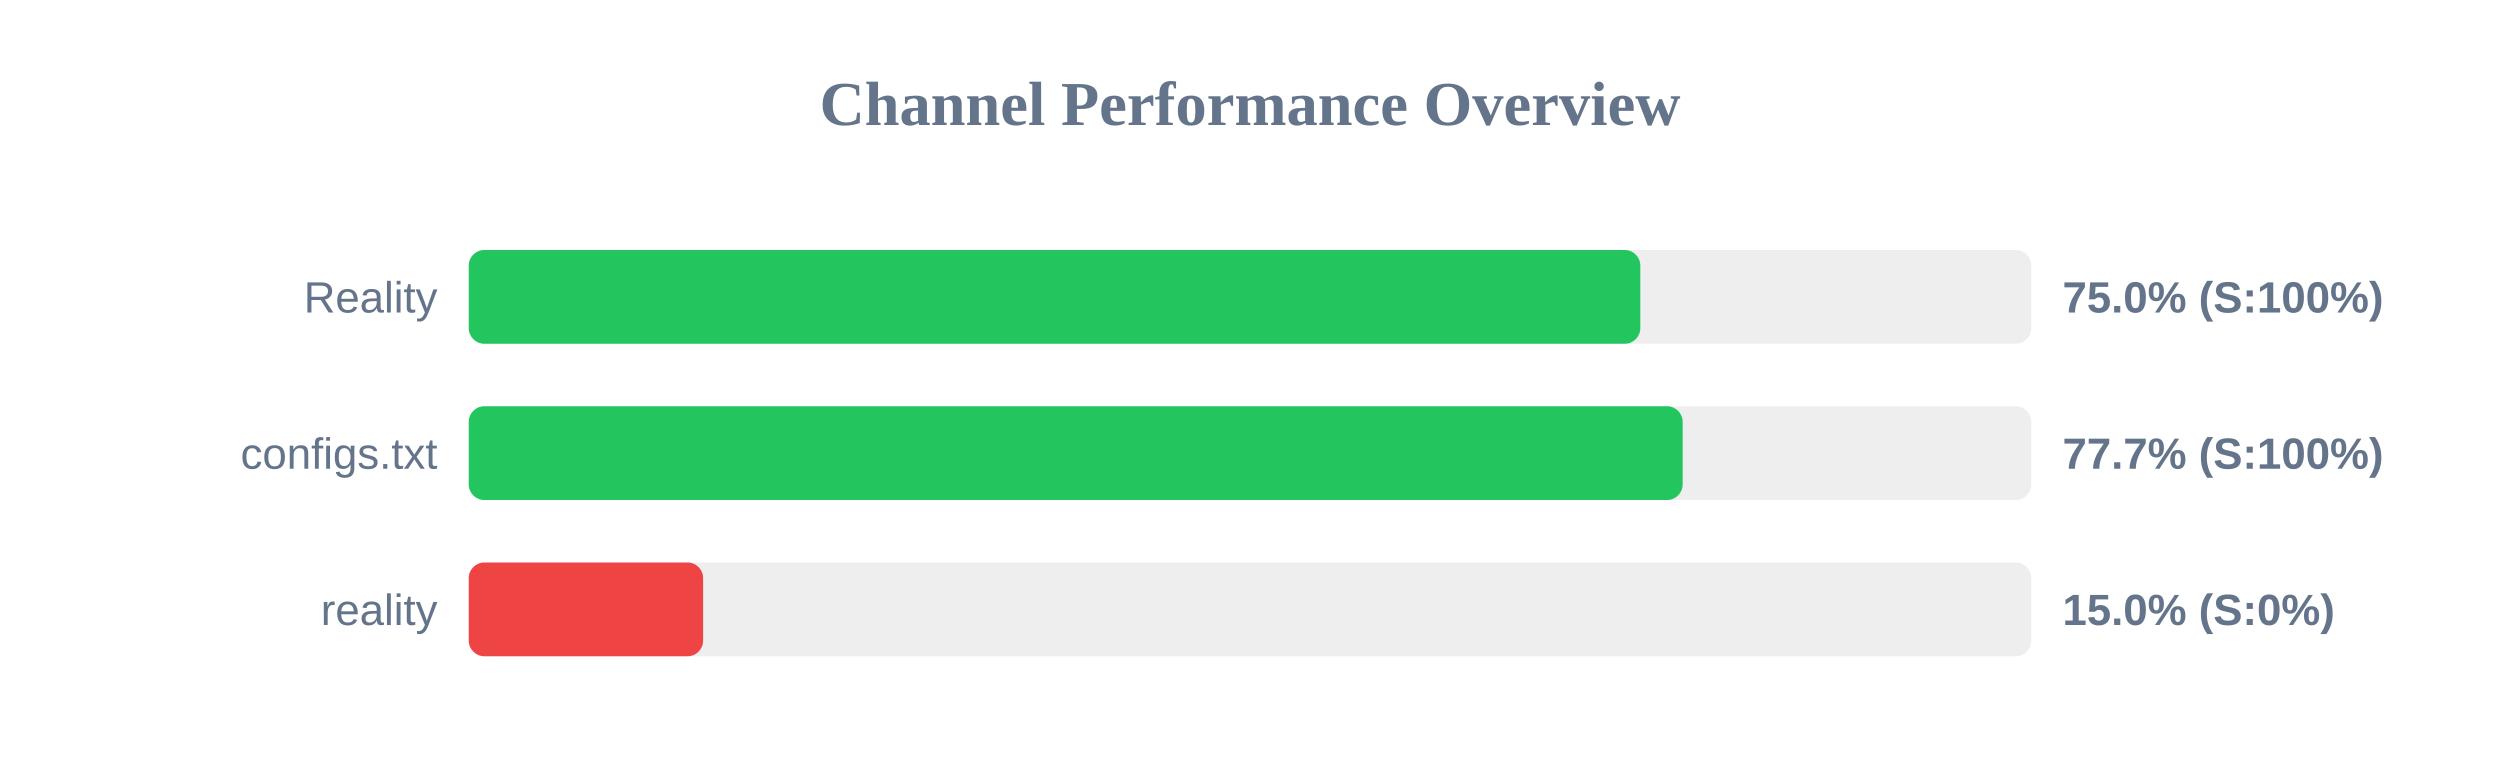
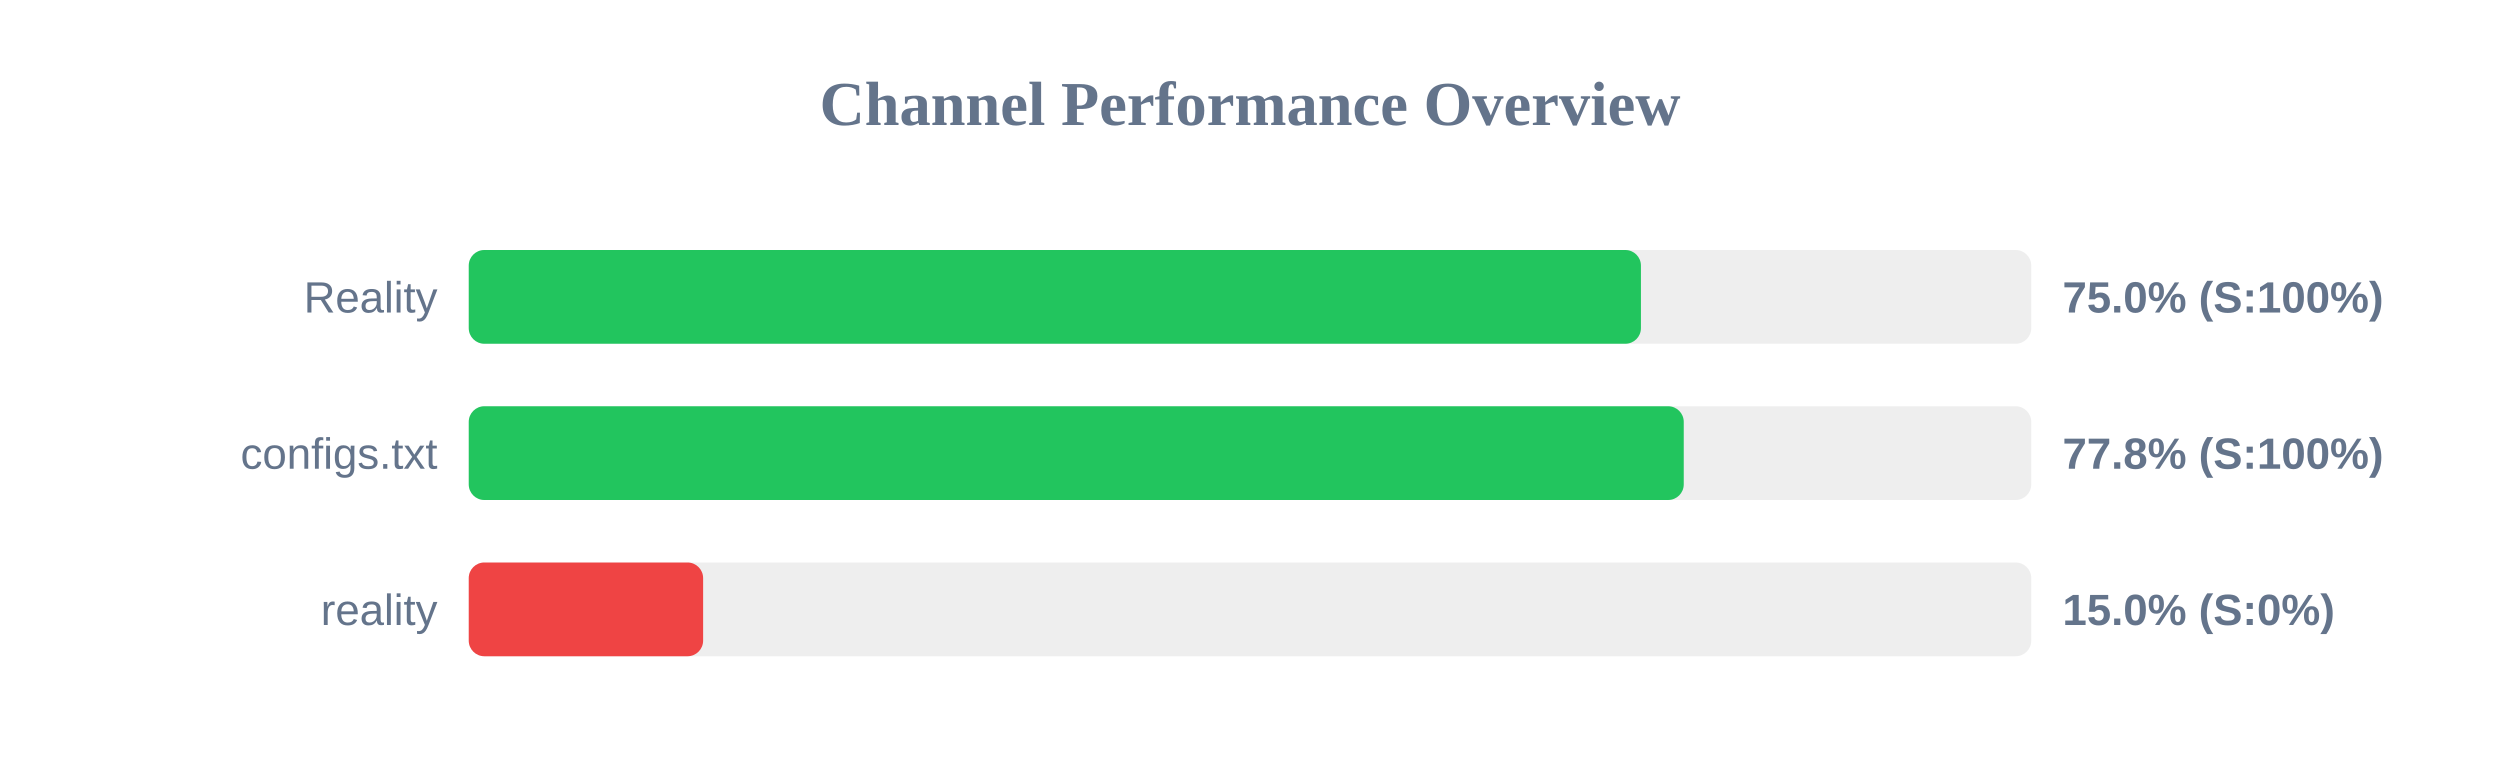
<svg xmlns="http://www.w3.org/2000/svg" width="800" height="250" version="1.1">
  <style>
        .row { font: 14px Arial; fill: #64748b; }
        .score { font: bold 14px Arial; fill: #64748b; }
    </style>
  <text x="400" y="40" text-anchor="middle" font-size="20px" font-weight="bold" fill="#64748b">Channel Performance Overview</text>
  <rect x="150" y="80" width="500" height="30" fill="#eee" rx="5" />
-   <rect x="150" y="80" width="374.9" height="30" fill="#22c55e" rx="5" />
+   <rect x="150" y="80" width="375.1" height="30" fill="#22c55e" rx="5" />
  <text x="140" y="100" text-anchor="end" class="row">Reality</text>
  <text x="660" y="100" text-anchor="start" class="score">75.0% (S:100%)</text>
  <rect x="150" y="130" width="500" height="30" fill="#eee" rx="5" />
-   <rect x="150" y="130" width="388.45" height="30" fill="#22c55e" rx="5" />
+   <rect x="150" y="130" width="388.8" height="30" fill="#22c55e" rx="5" />
  <text x="140" y="150" text-anchor="end" class="row">configs.txt</text>
-   <text x="660" y="150" text-anchor="start" class="score">77.7% (S:100%)</text>
+   <text x="660" y="150" text-anchor="start" class="score">77.8% (S:100%)</text>
  <rect x="150" y="180" width="500" height="30" fill="#eee" rx="5" />
  <rect x="150" y="180" width="75.0" height="30" fill="#ef4444" rx="5" />
  <text x="140" y="200" text-anchor="end" class="row">reality</text>
  <text x="660" y="200" text-anchor="start" class="score">15.0% (S:0%)</text>
</svg>
